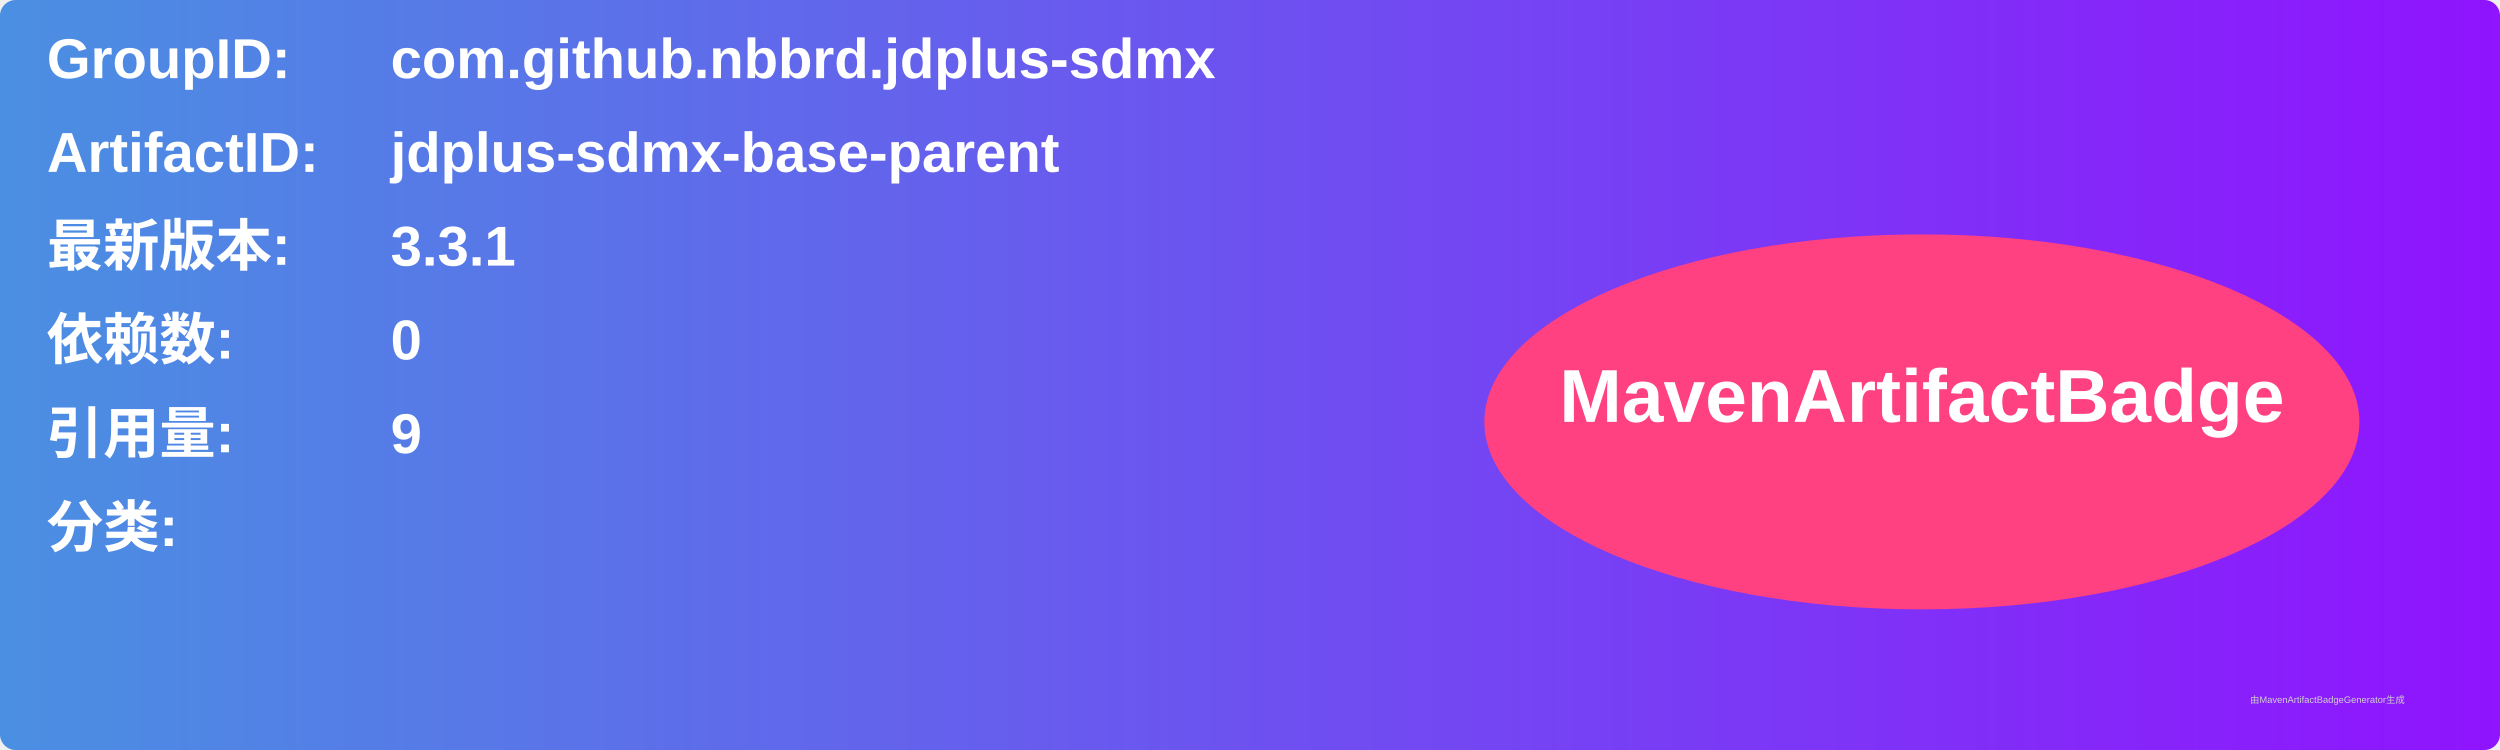
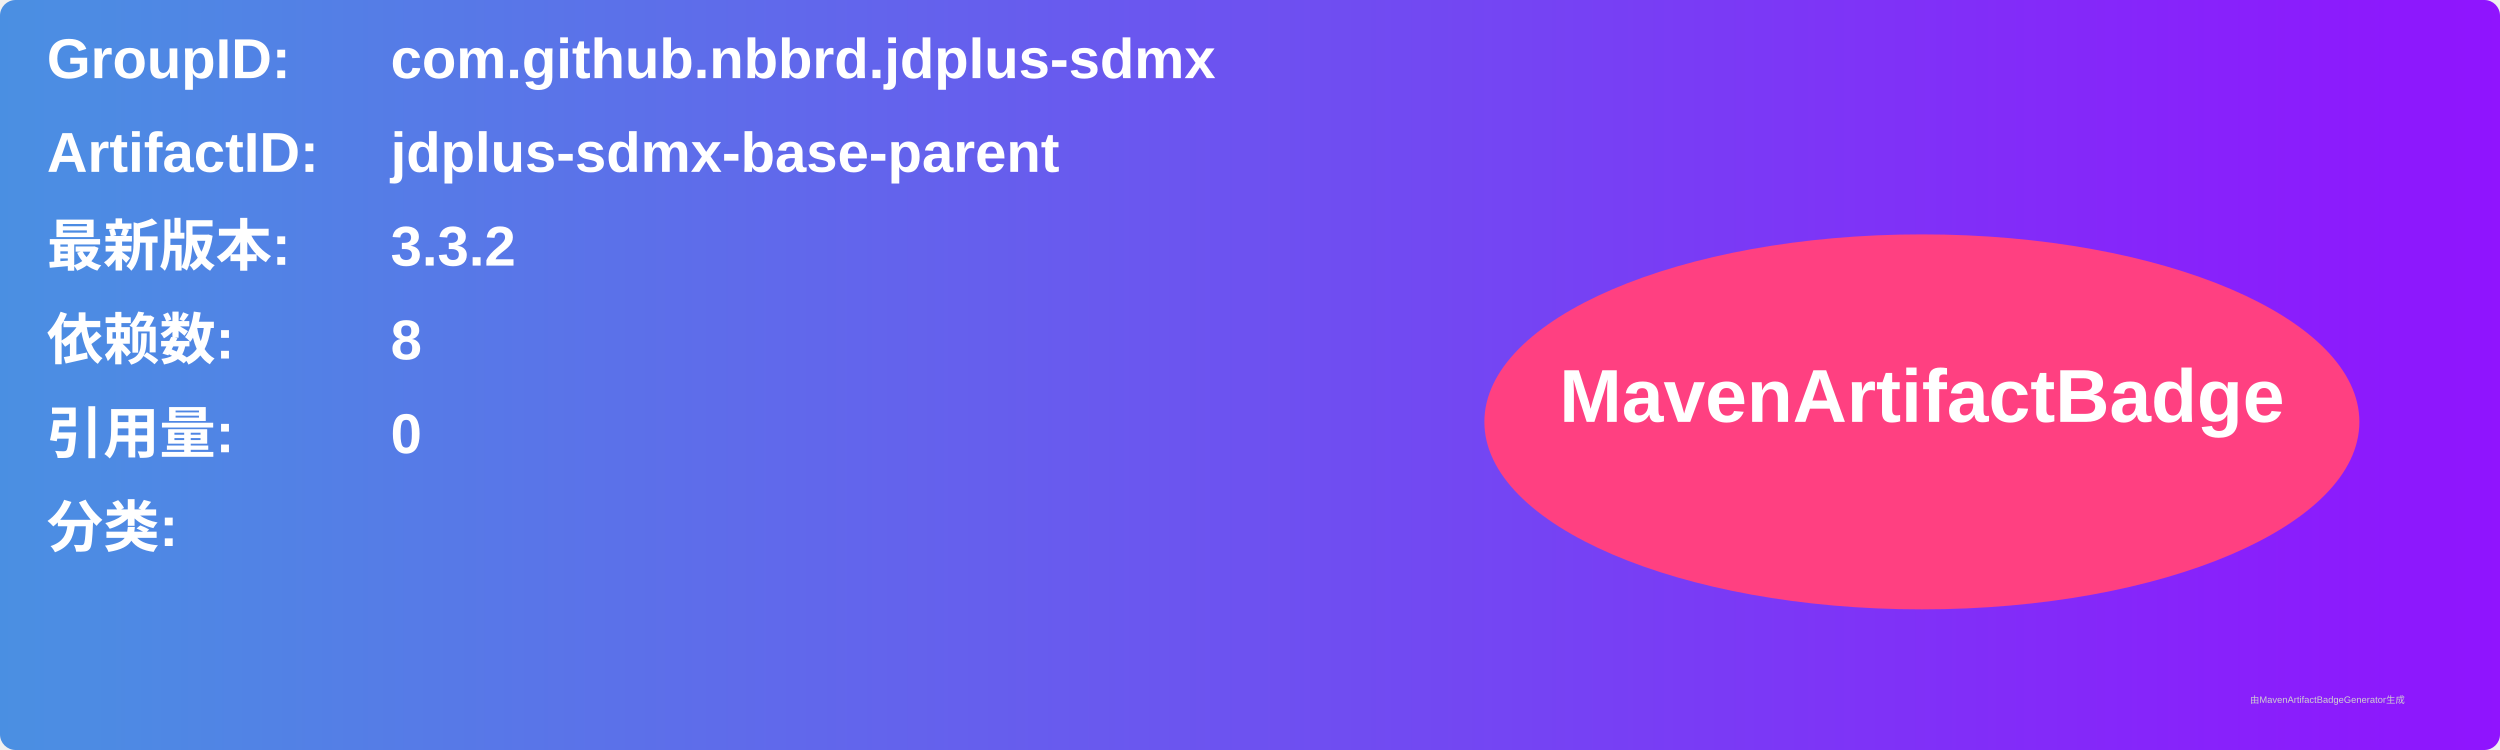
<svg xmlns="http://www.w3.org/2000/svg" width="800" height="240" viewBox="0 0 800 240">
  <linearGradient id="grad" x1="0%" y1="0%" x2="100%" y2="0%">
    <stop offset="0%" stop-color="#4a90e2" />
    <stop offset="100%" stop-color="#9013fe" />
  </linearGradient>
  <rect width="100%" height="100%" rx="5" ry="5" fill="url(#grad)" />
  <g transform="translate(15, 15)">
    <text x="0" y="10" font-family="Arial" font-size="18" fill="white" font-weight="bold" width="260">GroupID:</text>
    <text x="110" y="10" font-family="Arial" font-size="18" fill="white" font-weight="bold" width="460">com.github.nbbrd.jdplus-sdmx</text>
    <text x="0" y="40" font-family="Arial" font-size="18" fill="white" font-weight="bold" width="260">ArtifactID:</text>
    <text x="110" y="40" font-family="Arial" font-size="18" fill="white" font-weight="bold" width="460">jdplus-sdmx-base-parent</text>
    <text x="0" y="70" font-family="Arial" font-size="18" fill="white" font-weight="bold">最新版本:</text>
    <text x="110" y="70" font-family="Arial" font-size="18" fill="white" font-weight="bold">
-       <tspan font-weight="bold">3.3.1</tspan>
+       <tspan font-weight="bold">3.3.2</tspan>
    </text>
    <text x="0" y="100" font-family="Arial" font-size="18" fill="white" font-weight="bold">依赖数: </text>
    <text x="110" y="100" font-family="Arial" font-size="18" fill="white">
-       <tspan font-weight="bold">0</tspan>
+       <tspan font-weight="bold">8</tspan>
    </text>
    <text x="0" y="130" font-family="Arial" font-size="18" fill="white" font-weight="bold">引用量: </text>
    <text x="110" y="130" font-family="Arial" font-size="18" fill="white">
-       <tspan font-weight="bold">9</tspan>
+       <tspan font-weight="bold">0</tspan>
    </text>
    <text x="0" y="160" font-family="Arial" font-size="18" fill="white" font-weight="bold">分类:</text>
    <text x="10" y="190" font-family="Arial" font-size="10" fill="white">
      <tspan font-weight="bold" />
    </text>
    <ellipse cx="600" cy="120" rx="140" ry="60" fill="#ff4081" />
    <text x="600" y="120" text-anchor="middle" font-family="Arial" font-size="24" fill="white" font-weight="bold">MavenArtifactBadge</text>
  </g>
  <text x="720" y="225" font-family="Arial" font-size="3" fill="#d0d0d0">由MavenArtifactBadgeGenerator生成</text>
</svg>
